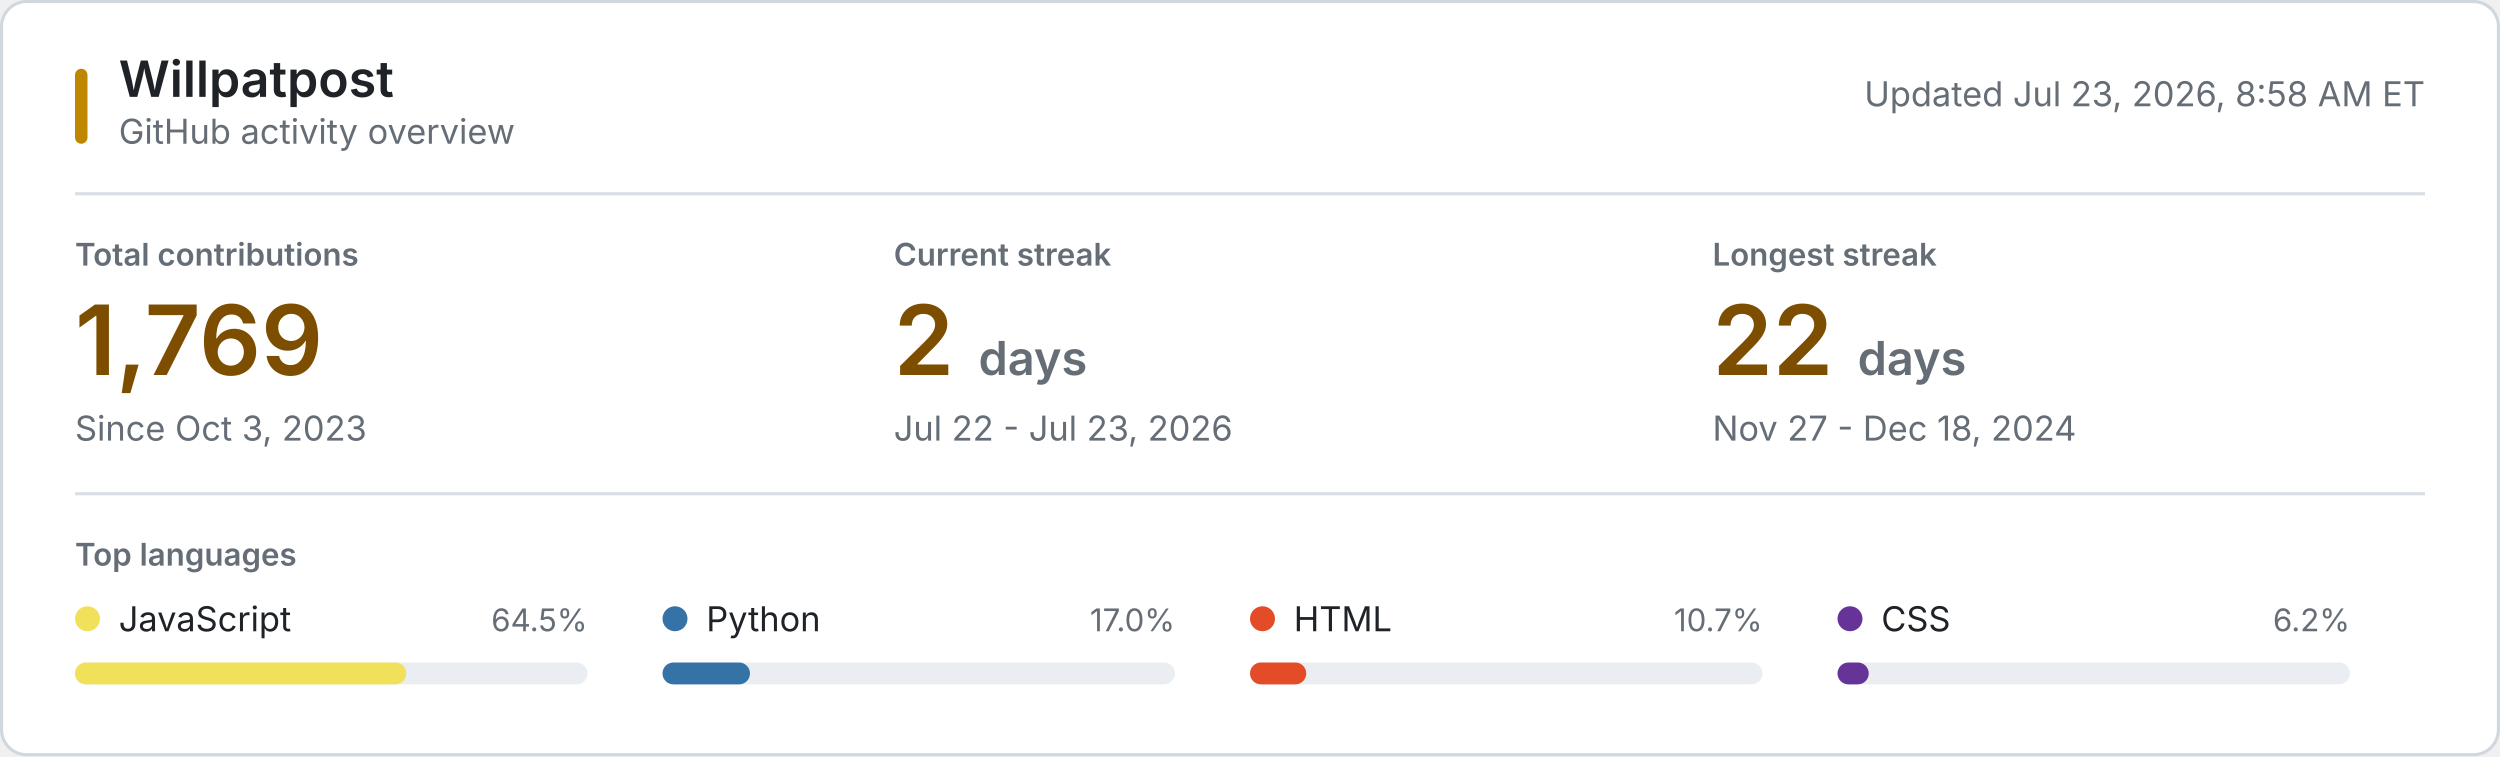
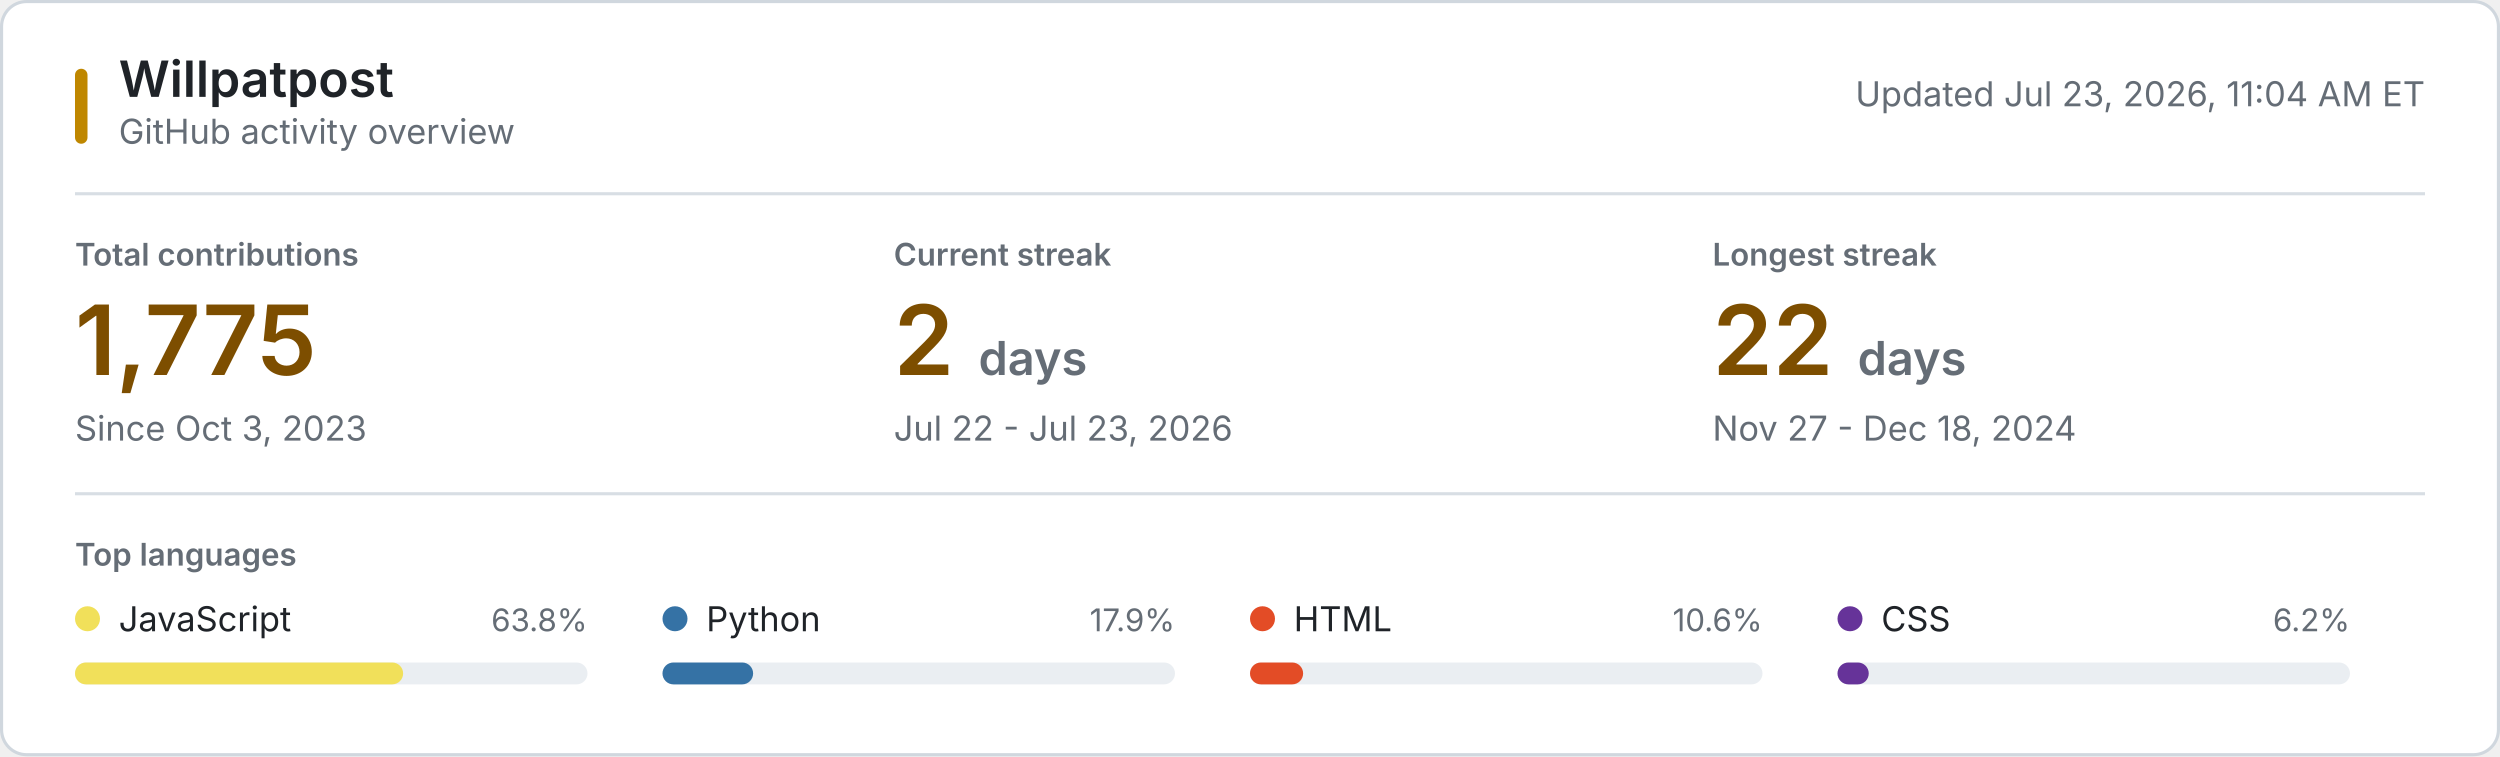
<svg xmlns="http://www.w3.org/2000/svg" style="isolation: isolate" viewBox="0 0 800 242" width="800px" height="242px" role="img" aria-labelledby="title desc">
  <style>
    @keyframes reveal {
      from { opacity: 0.2; }
      to { opacity: 1; }
    }
    .animate { animation: reveal 320ms ease-out both; }
    .background { fill: #ffffff; stroke: #d0d7de; }
    .username { font: 600 16px -apple-system, BlinkMacSystemFont, "Segoe UI", sans-serif; fill: #1f2328; }
    .subtitle, .updated { font: 11px -apple-system, BlinkMacSystemFont, "Segoe UI", sans-serif; fill: #656d76; }
    .section-label, .metric-label { font: 600 10px -apple-system, BlinkMacSystemFont, "Segoe UI", sans-serif; fill: #656d76; }
    .metric-label, .section-label { text-transform: uppercase; }
    .metric-value { font: 600 31px -apple-system, BlinkMacSystemFont, "Segoe UI", sans-serif; fill: #7d4e00; }
    .metric-unit, .metric-note { fill: #656d76; }
    .metric-note { font: 11px -apple-system, BlinkMacSystemFont, "Segoe UI", sans-serif; }
    .language-name { font: 11px -apple-system, BlinkMacSystemFont, "Segoe UI", sans-serif; fill: #1f2328; }
    .language-percent { font: 10px -apple-system, BlinkMacSystemFont, "Segoe UI", sans-serif; fill: #656d76; }
    .language-track { fill: #eaeef2; }
    .empty-state { font: 11px -apple-system, BlinkMacSystemFont, "Segoe UI", sans-serif; fill: #656d76; }
    .rule { stroke: #d8dee4; stroke-width: 1; }
    .accent { fill: #bf8700; }
    @media (prefers-color-scheme: dark) {
      .background { fill: #0d1117; stroke: #30363d; }
      .username, .language-name { fill: #f0f6fc; }
      .subtitle, .updated, .section-label, .metric-label, .metric-unit, .metric-note, .language-percent, .empty-state { fill: #8b949e; }
      .metric-value { fill: #f0c74e; }
      .language-track { fill: #21262d; }
      .rule { stroke: #21262d; }
      .accent { fill: #e3b341; }
    }
    @media (prefers-reduced-motion: reduce) {
      .animate { animation: none; }
    }
  </style>
  <rect class="background" x="0.5" y="0.5" width="799" height="241" rx="8" />
  <rect class="accent" x="24" y="22" width="4" height="24" rx="2" />
  <text class="username" x="38" y="31">Willpatpost</text>
  <text class="subtitle" x="38" y="46">GitHub activity overview</text>
-   <text class="updated" x="776" y="34" text-anchor="end">Updated Jul 23, 2026, 8:58 AM ET</text>
+   <text class="updated" x="776" y="34" text-anchor="end">Updated Jul 23, 2026, 11:04 AM ET</text>
  <line class="rule" x1="24" y1="62" x2="776" y2="62" />
  <g class="animate" style="animation-delay: 20ms">
    <text class="metric-label" x="24" y="85">Total contributions</text>
-     <text class="metric-value" x="24" y="120">1,769</text>
+     <text class="metric-value" x="24" y="120">1,775</text>
    <text class="metric-note" x="24" y="141">Since Oct 3, 2023</text>
  </g>
  <g class="animate" style="animation-delay: 55ms">
    <text class="metric-label" x="286" y="85">Current streak</text>
    <text class="metric-value" x="286" y="120">2 <tspan class="metric-unit" font-size="15">days</tspan>
    </text>
    <text class="metric-note" x="286" y="141">Jul 22 - Jul 23, 2026</text>
  </g>
  <g class="animate" style="animation-delay: 90ms">
    <text class="metric-label" x="548" y="85">Longest streak</text>
    <text class="metric-value" x="548" y="120">22 <tspan class="metric-unit" font-size="15">days</tspan>
    </text>
    <text class="metric-note" x="548" y="141">Nov 27 - Dec 18, 2024</text>
  </g>
  <line class="rule" x1="24" y1="158" x2="776" y2="158" />
  <text class="section-label" x="24" y="181">Top languages</text>
  <g class="animate" style="animation-delay: 120ms">
    <circle cx="28" cy="198" r="4" fill="#f1e05a" />
    <text class="language-name" x="38" y="202">JavaScript</text>
-     <text class="language-percent" x="188" y="202" text-anchor="end">64.5%</text>
+     <text class="language-percent" x="188" y="202" text-anchor="end">63.8%</text>
    <rect class="language-track" x="24" y="212" width="164" height="7" rx="3.5" />
-     <rect x="24" y="212" width="106" height="7" rx="3.5" fill="#f1e05a" />
+     <rect x="24" y="212" width="105" height="7" rx="3.5" fill="#f1e05a" />
  </g>
  <g class="animate" style="animation-delay: 155ms">
    <circle cx="216" cy="198" r="4" fill="#3572A5" />
    <text class="language-name" x="226" y="202">Python</text>
-     <text class="language-percent" x="376" y="202" text-anchor="end">17.0%</text>
+     <text class="language-percent" x="376" y="202" text-anchor="end">17.9%</text>
    <rect class="language-track" x="212" y="212" width="164" height="7" rx="3.5" />
-     <rect x="212" y="212" width="28" height="7" rx="3.5" fill="#3572A5" />
+     <rect x="212" y="212" width="29" height="7" rx="3.5" fill="#3572A5" />
  </g>
  <g class="animate" style="animation-delay: 190ms">
    <circle cx="404" cy="198" r="4" fill="#e34c26" />
    <text class="language-name" x="414" y="202">HTML</text>
-     <text class="language-percent" x="564" y="202" text-anchor="end">10.7%</text>
+     <text class="language-percent" x="564" y="202" text-anchor="end">10.6%</text>
    <rect class="language-track" x="400" y="212" width="164" height="7" rx="3.5" />
-     <rect x="400" y="212" width="18" height="7" rx="3.5" fill="#e34c26" />
+     <rect x="400" y="212" width="17" height="7" rx="3.5" fill="#e34c26" />
  </g>
  <g class="animate" style="animation-delay: 225ms">
    <circle cx="592" cy="198" r="4" fill="#663399" />
    <text class="language-name" x="602" y="202">CSS</text>
    <text class="language-percent" x="752" y="202" text-anchor="end">6.2%</text>
    <rect class="language-track" x="588" y="212" width="164" height="7" rx="3.5" />
    <rect x="588" y="212" width="10" height="7" rx="3.5" fill="#663399" />
  </g>
</svg>
